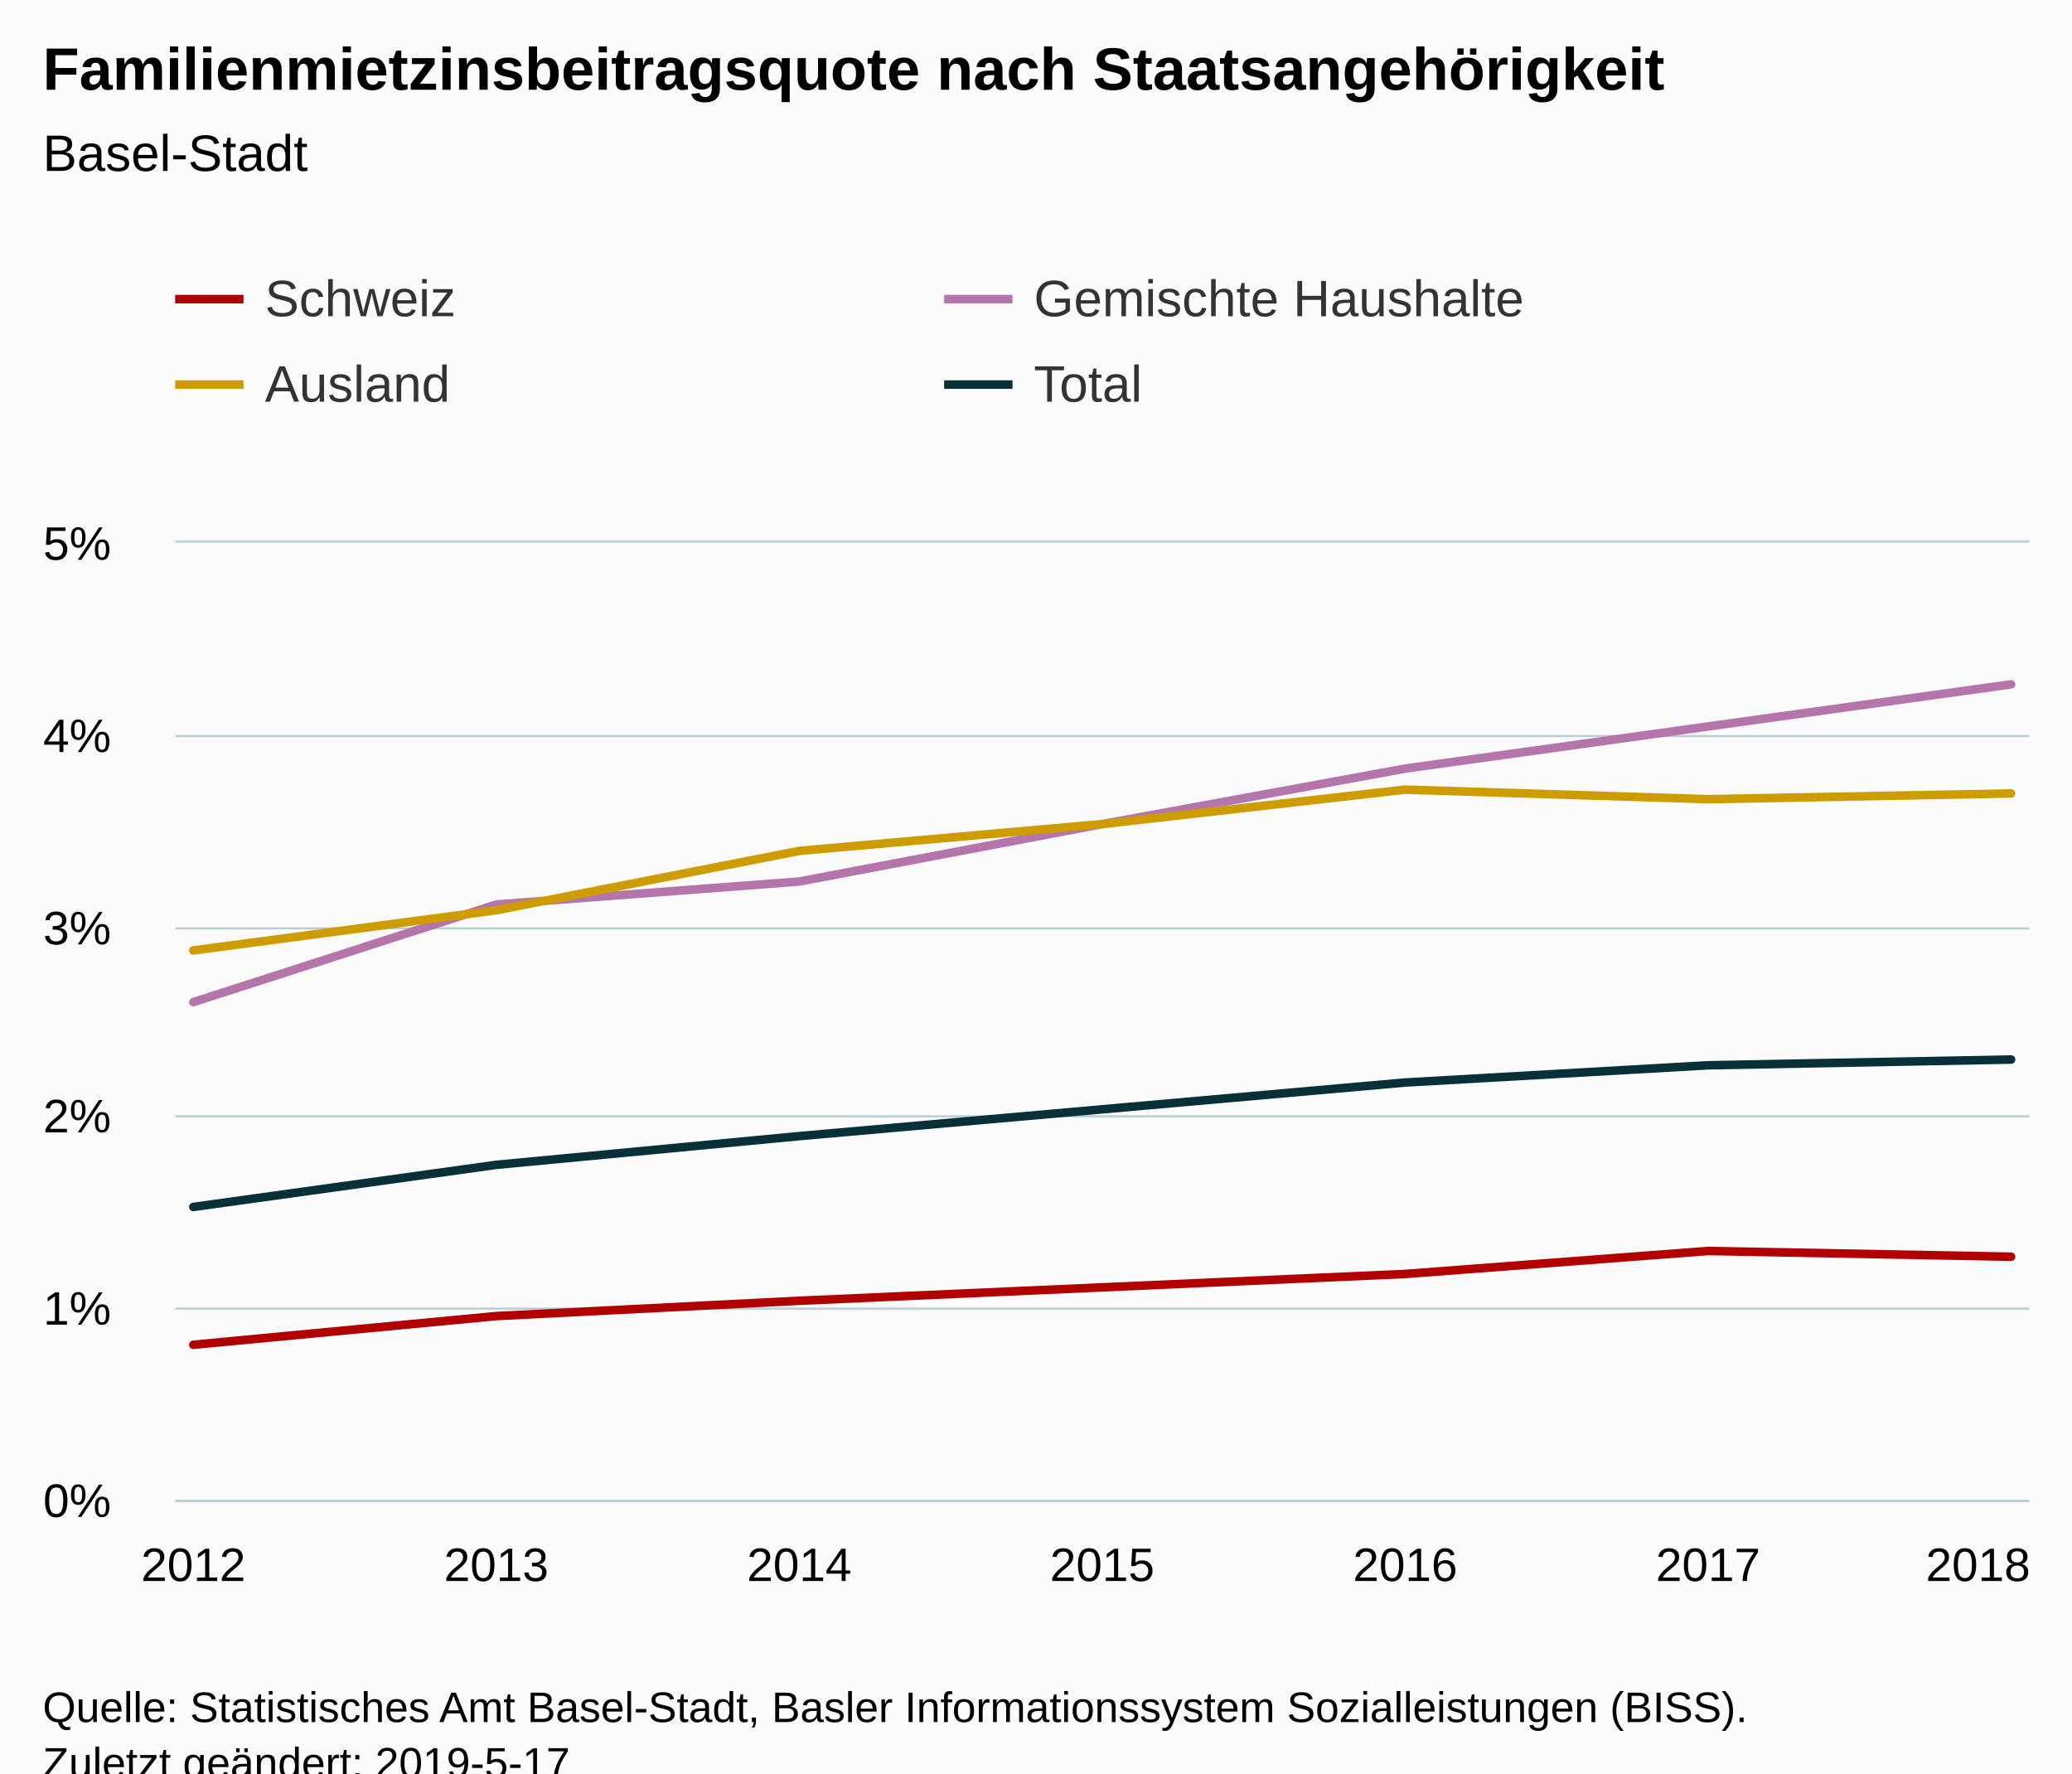
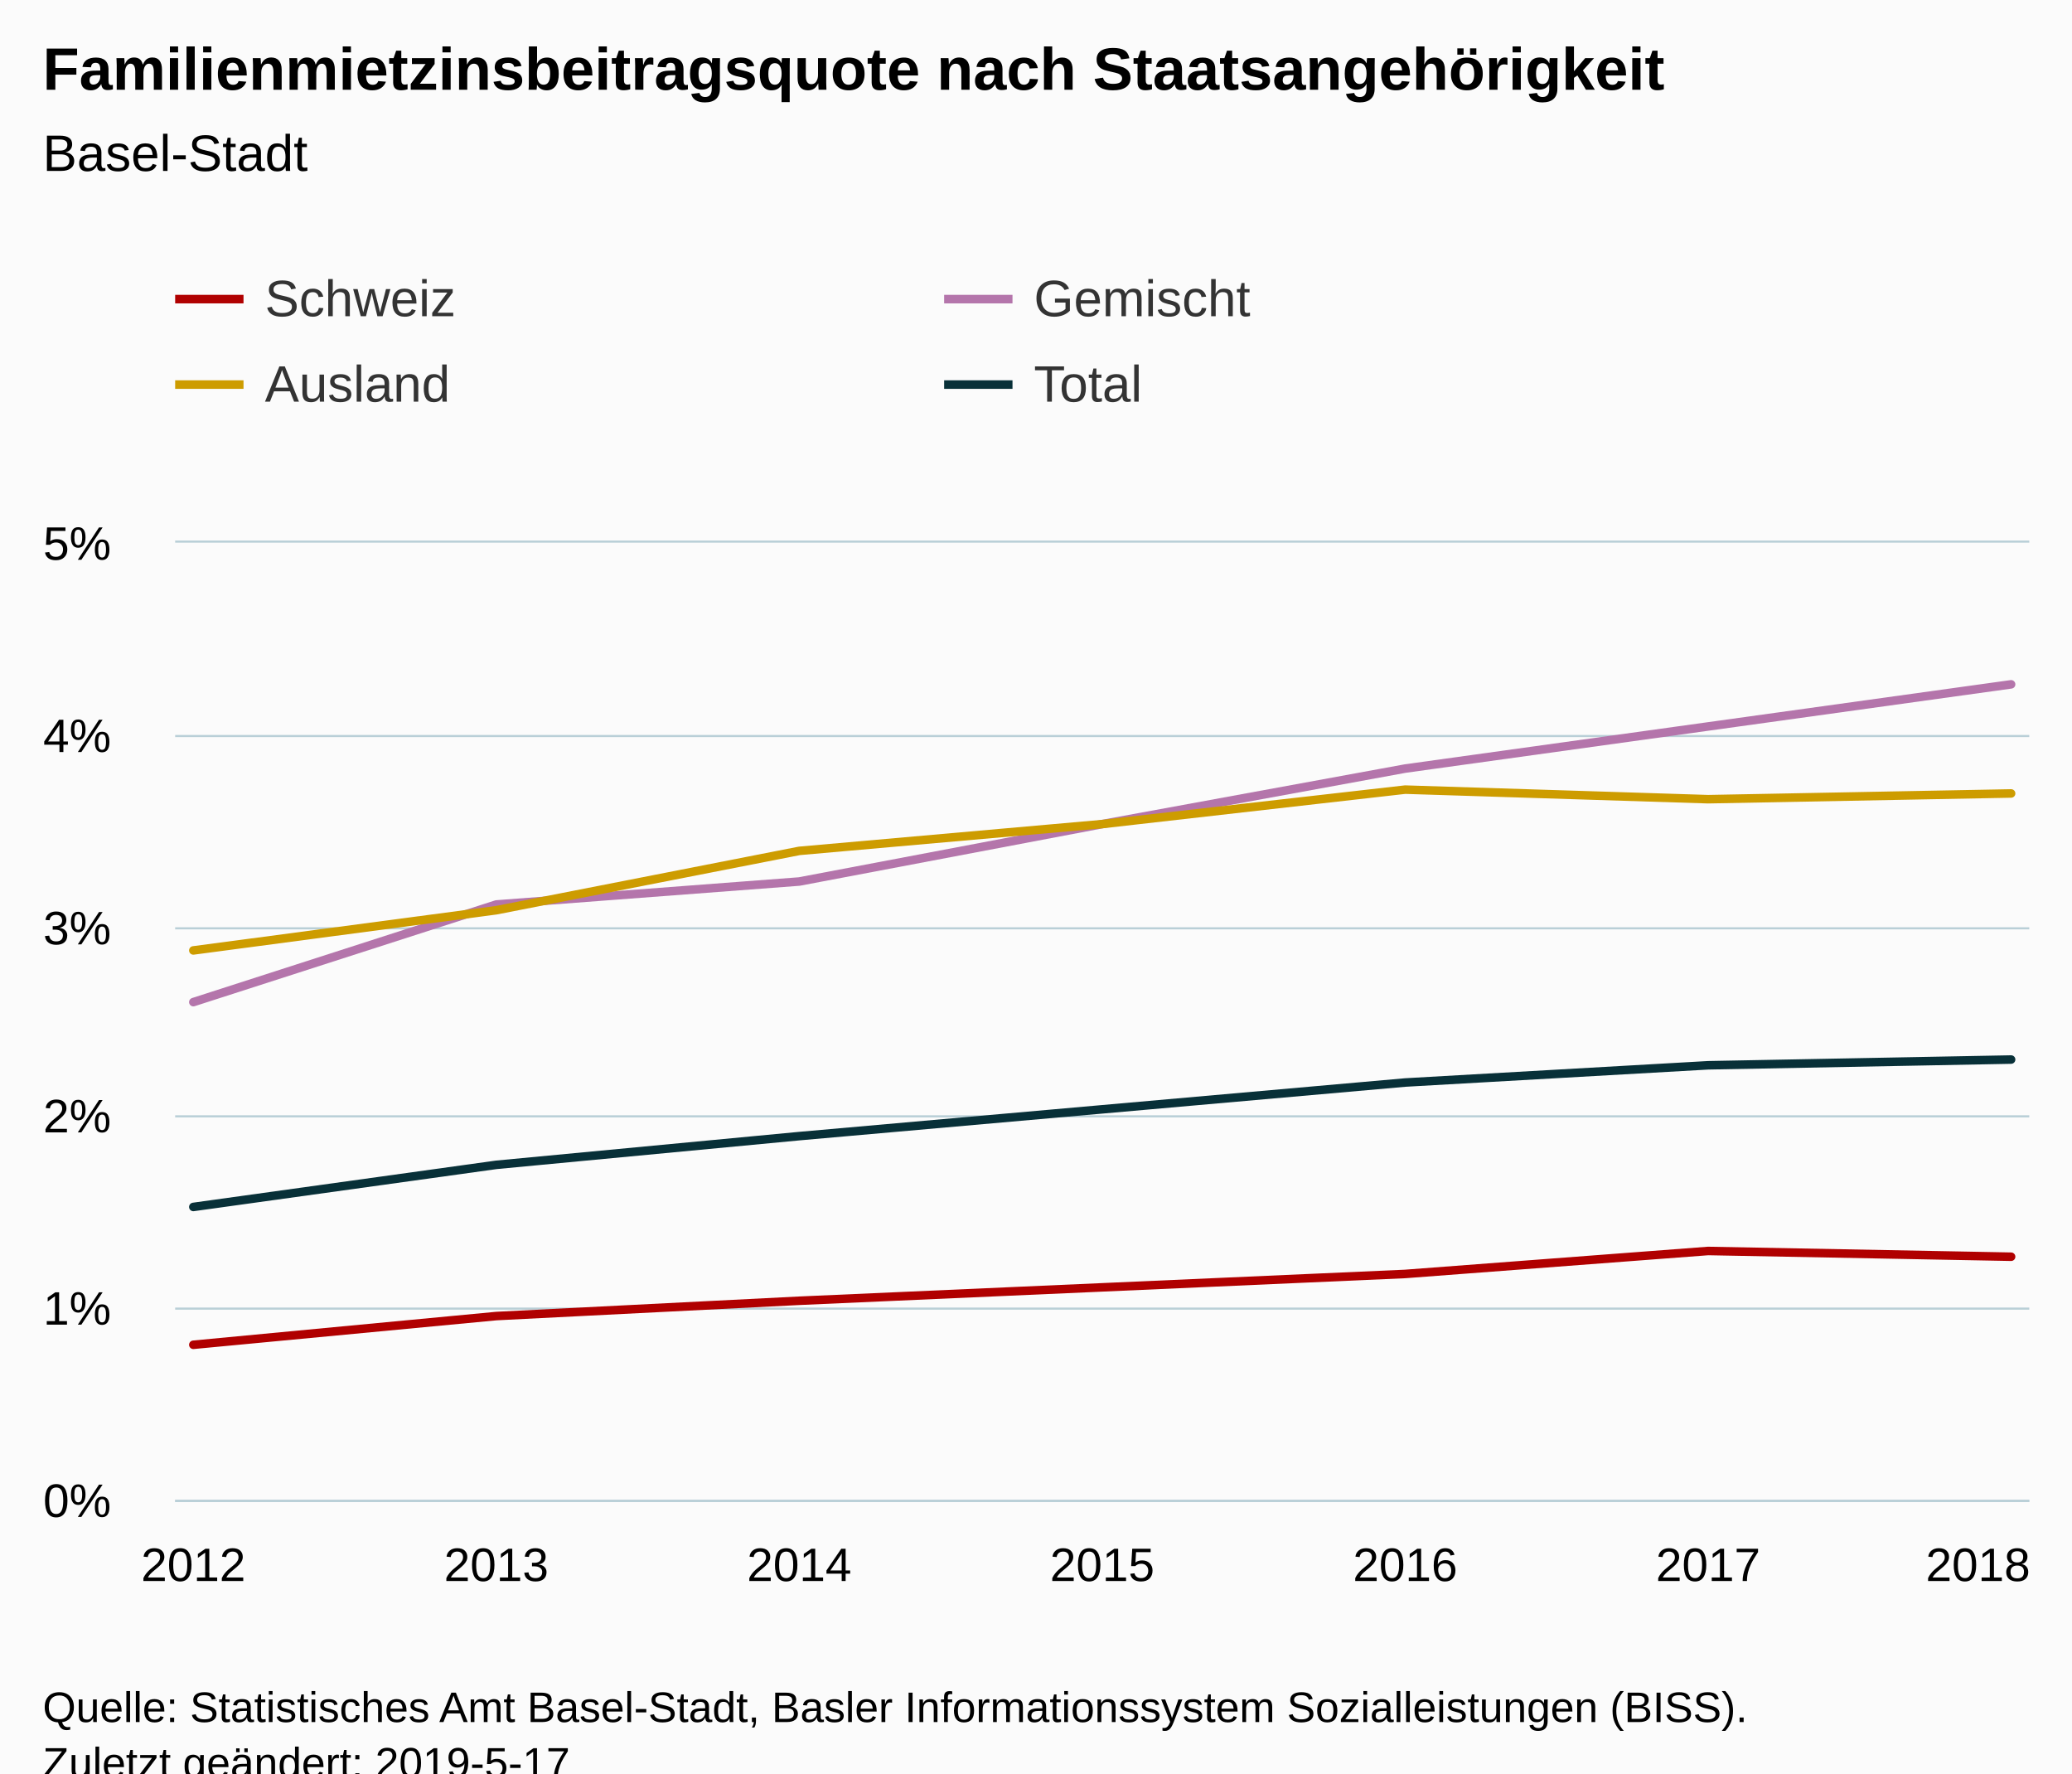
<svg xmlns="http://www.w3.org/2000/svg" version="1.1" class="highcharts-root" style="font-family:Arial;font-size:12px;" viewBox="0 0 485 415">
  <defs>
-     <clipPath id="highcharts-x3clecn-6">
+     <clipPath id="highcharts-tffi5y1-6">
      <rect x="0" y="0" width="434" height="224" fill="none" />
    </clipPath>
-     <clipPath id="highcharts-x3clecn-7">
+     <clipPath id="highcharts-tffi5y1-7">
      <rect x="0" y="0" width="434" height="224" fill="none" />
    </clipPath>
  </defs>
  <rect fill="#fbfbfb" class="highcharts-background" x="0" y="0" width="485" height="428" rx="0" ry="0" />
  <rect fill="none" class="highcharts-plot-background" x="41" y="127" width="434" height="224" />
  <g class="highcharts-pane-group" data-z-index="0" />
  <g class="highcharts-grid highcharts-xaxis-grid " data-z-index="1">
    <path fill="none" data-z-index="1" class="highcharts-grid-line" d="M 44.5 127 L 44.5 351" opacity="1" />
    <path fill="none" data-z-index="1" class="highcharts-grid-line" d="M 115.5 127 L 115.5 351" opacity="1" />
    <path fill="none" data-z-index="1" class="highcharts-grid-line" d="M 186.5 127 L 186.5 351" opacity="1" />
    <path fill="none" data-z-index="1" class="highcharts-grid-line" d="M 257.5 127 L 257.5 351" opacity="1" />
    <path fill="none" data-z-index="1" class="highcharts-grid-line" d="M 328.5 127 L 328.5 351" opacity="1" />
    <path fill="none" data-z-index="1" class="highcharts-grid-line" d="M 399.5 127 L 399.5 351" opacity="1" />
    <path fill="none" data-z-index="1" class="highcharts-grid-line" d="M 470.5 127 L 470.5 351" opacity="1" />
  </g>
  <g class="highcharts-grid highcharts-yaxis-grid " data-z-index="1">
    <path fill="none" stroke="#B9CFD7" stroke-width="0.5" data-z-index="1" class="highcharts-grid-line" d="M 41 351.25 L 475 351.25" opacity="1" />
    <path fill="none" stroke="#B9CFD7" stroke-width="0.5" data-z-index="1" class="highcharts-grid-line" d="M 41 306.25 L 475 306.25" opacity="1" />
    <path fill="none" stroke="#B9CFD7" stroke-width="0.5" data-z-index="1" class="highcharts-grid-line" d="M 41 261.25 L 475 261.25" opacity="1" />
    <path fill="none" stroke="#B9CFD7" stroke-width="0.5" data-z-index="1" class="highcharts-grid-line" d="M 41 217.25 L 475 217.25" opacity="1" />
    <path fill="none" stroke="#B9CFD7" stroke-width="0.5" data-z-index="1" class="highcharts-grid-line" d="M 41 172.25 L 475 172.25" opacity="1" />
    <path fill="none" stroke="#B9CFD7" stroke-width="0.5" data-z-index="1" class="highcharts-grid-line" d="M 41 126.75 L 475 126.75" opacity="1" />
  </g>
  <rect fill="none" class="highcharts-plot-border" data-z-index="1" x="41" y="127" width="434" height="224" />
  <g class="highcharts-axis highcharts-xaxis " data-z-index="2">
    <path fill="none" class="highcharts-axis-line" stroke="#B9CFD7" stroke-width="0.5" data-z-index="7" d="M 41 351.25 L 475 351.25" />
  </g>
  <g class="highcharts-axis highcharts-yaxis " data-z-index="2">
    <path fill="none" class="highcharts-axis-line" data-z-index="7" d="M 41 127 L 41 351" />
  </g>
  <g class="highcharts-series-group" data-z-index="3">
-     <g data-z-index="0.1" class="highcharts-series highcharts-series-0 highcharts-line-series " transform="translate(41,127) scale(1 1)" clip-path="url(#highcharts-x3clecn-7)">
+     <g data-z-index="0.1" class="highcharts-series highcharts-series-0 highcharts-line-series " transform="translate(41,127) scale(1 1)" clip-path="url(#highcharts-tffi5y1-7)">
      <path fill="none" d="M 4.255 187.712 L 75.17 180.992 L 146.085 177.408 L 217 174.272 L 287.915 171.136 L 358.83 165.76 L 429.745 167.104" class="highcharts-graph" data-z-index="1" stroke="#b00000" stroke-width="2" stroke-linejoin="round" stroke-linecap="round" />
    </g>
    <g data-z-index="0.1" class="highcharts-markers highcharts-series-0 highcharts-line-series " transform="translate(41,127) scale(1 1)" clip-path="none" />
-     <g data-z-index="0.1" class="highcharts-series highcharts-series-1 highcharts-line-series " transform="translate(41,127) scale(1 1)" clip-path="url(#highcharts-x3clecn-7)">
+     <g data-z-index="0.1" class="highcharts-series highcharts-series-1 highcharts-line-series " transform="translate(41,127) scale(1 1)" clip-path="url(#highcharts-tffi5y1-7)">
      <path fill="none" d="M 4.255 107.52 L 75.17 84.672 L 146.085 79.296 L 217 65.856 L 287.915 52.864 L 358.83 43.008 L 429.745 33.152" class="highcharts-graph" data-z-index="1" stroke="#b475ab" stroke-width="2" stroke-linejoin="round" stroke-linecap="round" />
    </g>
    <g data-z-index="0.1" class="highcharts-markers highcharts-series-1 highcharts-line-series " transform="translate(41,127) scale(1 1)" clip-path="none" />
-     <g data-z-index="0.1" class="highcharts-series highcharts-series-2 highcharts-line-series " transform="translate(41,127) scale(1 1)" clip-path="url(#highcharts-x3clecn-7)">
+     <g data-z-index="0.1" class="highcharts-series highcharts-series-2 highcharts-line-series " transform="translate(41,127) scale(1 1)" clip-path="url(#highcharts-tffi5y1-7)">
      <path fill="none" d="M 4.255 95.424 L 75.17 86.016 L 146.085 72.128 L 217 65.856 L 287.915 57.792 L 358.83 60.032 L 429.745 58.688" class="highcharts-graph" data-z-index="1" stroke="#cd9c00" stroke-width="2" stroke-linejoin="round" stroke-linecap="round" />
    </g>
    <g data-z-index="0.1" class="highcharts-markers highcharts-series-2 highcharts-line-series " transform="translate(41,127) scale(1 1)" clip-path="none" />
-     <g data-z-index="0.1" class="highcharts-series highcharts-series-3 highcharts-line-series " transform="translate(41,127) scale(1 1)" clip-path="url(#highcharts-x3clecn-7)">
+     <g data-z-index="0.1" class="highcharts-series highcharts-series-3 highcharts-line-series " transform="translate(41,127) scale(1 1)" clip-path="url(#highcharts-tffi5y1-7)">
      <path fill="none" d="M 4.255 155.456 L 75.17 145.6 L 146.085 138.88 L 217 132.608 L 287.915 126.336 L 358.83 122.304 L 429.745 120.96" class="highcharts-graph" data-z-index="1" stroke="#083038" stroke-width="2" stroke-linejoin="round" stroke-linecap="round" />
    </g>
    <g data-z-index="0.1" class="highcharts-markers highcharts-series-3 highcharts-line-series " transform="translate(41,127) scale(1 1)" clip-path="none" />
  </g>
  <text x="10" text-anchor="start" class="highcharts-title" data-z-index="4" style="color:#000000;font-size:14px;font-weight:bold;fill:#000000;" y="21">
    <tspan>Familienmietzinsbeitragsquote nach Staatsangehörigkeit</tspan>
  </text>
  <text x="10" text-anchor="start" class="highcharts-subtitle" data-z-index="4" style="color:#000000;font-size:12px;font-weight:normal;font-family:Arial;fill:#000000;" y="40">
    <tspan>Basel-Stadt</tspan>
  </text>
  <g class="highcharts-legend" data-z-index="7" transform="translate(33,56)">
    <rect fill="none" class="highcharts-legend-box" rx="0" ry="0" x="0" y="0" width="356" height="51" visibility="visible" />
    <g data-z-index="1">
      <g>
        <g class="highcharts-legend-item highcharts-line-series highcharts-color-undefined highcharts-series-0" data-z-index="1" transform="translate(8,3)">
          <path fill="none" d="M 0 11 L 16 11" class="highcharts-graph" stroke="#b00000" stroke-width="2" />
          <text x="21" style="color:#333333;font-size:12px;font-weight:normal;cursor:pointer;fill:#333333;" text-anchor="start" data-z-index="2" y="15">
            <tspan>Schweiz</tspan>
          </text>
        </g>
        <g class="highcharts-legend-item highcharts-line-series highcharts-color-undefined highcharts-series-1" data-z-index="1" transform="translate(188,3)">
          <path fill="none" d="M 0 11 L 16 11" class="highcharts-graph" stroke="#b475ab" stroke-width="2" />
          <text x="21" y="15" style="color:#333333;font-size:12px;font-weight:normal;cursor:pointer;fill:#333333;" text-anchor="start" data-z-index="2">
-             <tspan>Gemischte Haushalte</tspan>
+             <tspan>Gemischt</tspan>
          </text>
        </g>
        <g class="highcharts-legend-item highcharts-line-series highcharts-color-undefined highcharts-series-2" data-z-index="1" transform="translate(8,23)">
          <path fill="none" d="M 0 11 L 16 11" class="highcharts-graph" stroke="#cd9c00" stroke-width="2" />
          <text x="21" y="15" style="color:#333333;font-size:12px;font-weight:normal;cursor:pointer;fill:#333333;" text-anchor="start" data-z-index="2">
            <tspan>Ausland</tspan>
          </text>
        </g>
        <g class="highcharts-legend-item highcharts-line-series highcharts-color-undefined highcharts-series-3" data-z-index="1" transform="translate(188,23)">
          <path fill="none" d="M 0 11 L 16 11" class="highcharts-graph" stroke="#083038" stroke-width="2" />
          <text x="21" y="15" style="color:#333333;font-size:12px;font-weight:normal;cursor:pointer;fill:#333333;" text-anchor="start" data-z-index="2">
            <tspan>Total</tspan>
          </text>
        </g>
      </g>
    </g>
  </g>
  <g class="highcharts-axis-labels highcharts-xaxis-labels " data-z-index="7">
    <text x="45.255" style="color:#000000;cursor:default;font-size:11px;fill:#000000;" text-anchor="middle" transform="translate(0,0)" y="370" opacity="1">2012</text>
    <text x="116.17" style="color:#000000;cursor:default;font-size:11px;fill:#000000;" text-anchor="middle" transform="translate(0,0)" y="370" opacity="1">2013</text>
    <text x="187.085" style="color:#000000;cursor:default;font-size:11px;fill:#000000;" text-anchor="middle" transform="translate(0,0)" y="370" opacity="1">2014</text>
    <text x="258" style="color:#000000;cursor:default;font-size:11px;fill:#000000;" text-anchor="middle" transform="translate(0,0)" y="370" opacity="1">2015</text>
    <text x="328.915" style="color:#000000;cursor:default;font-size:11px;fill:#000000;" text-anchor="middle" transform="translate(0,0)" y="370" opacity="1">2016</text>
    <text x="399.83" style="color:#000000;cursor:default;font-size:11px;fill:#000000;" text-anchor="middle" transform="translate(0,0)" y="370" opacity="1">2017</text>
    <text x="463" style="color:#000000;cursor:default;font-size:11px;fill:#000000;" text-anchor="middle" transform="translate(0,0)" y="370" opacity="1">2018</text>
  </g>
  <g class="highcharts-axis-labels highcharts-yaxis-labels " data-z-index="7">
    <text x="26" style="color:#000000;cursor:default;font-size:11px;fill:#000000;" text-anchor="end" transform="translate(0,0)" y="355" opacity="1">0%</text>
    <text x="26" style="color:#000000;cursor:default;font-size:11px;fill:#000000;" text-anchor="end" transform="translate(0,0)" y="310" opacity="1">1%</text>
    <text x="26" style="color:#000000;cursor:default;font-size:11px;fill:#000000;" text-anchor="end" transform="translate(0,0)" y="265" opacity="1">2%</text>
    <text x="26" style="color:#000000;cursor:default;font-size:11px;fill:#000000;" text-anchor="end" transform="translate(0,0)" y="221" opacity="1">3%</text>
    <text x="26" style="color:#000000;cursor:default;font-size:11px;fill:#000000;" text-anchor="end" transform="translate(0,0)" y="176" opacity="1">4%</text>
    <text x="26" style="color:#000000;cursor:default;font-size:11px;fill:#000000;" text-anchor="end" transform="translate(0,0)" y="131" opacity="1">5%</text>
  </g>
  <text x="10" class="highcharts-credits" text-anchor="start" data-z-index="8" style="cursor:default;color:#000000;font-size:10px;fill:#000000;" y="403">
    <tspan>Quelle: Statistisches Amt Basel-Stadt, Basler Informationssystem Sozialleistungen (BISS).</tspan>
    <tspan x="10" dy="13">Zuletzt geändert: 2019-5-17</tspan>
  </text>
</svg>
